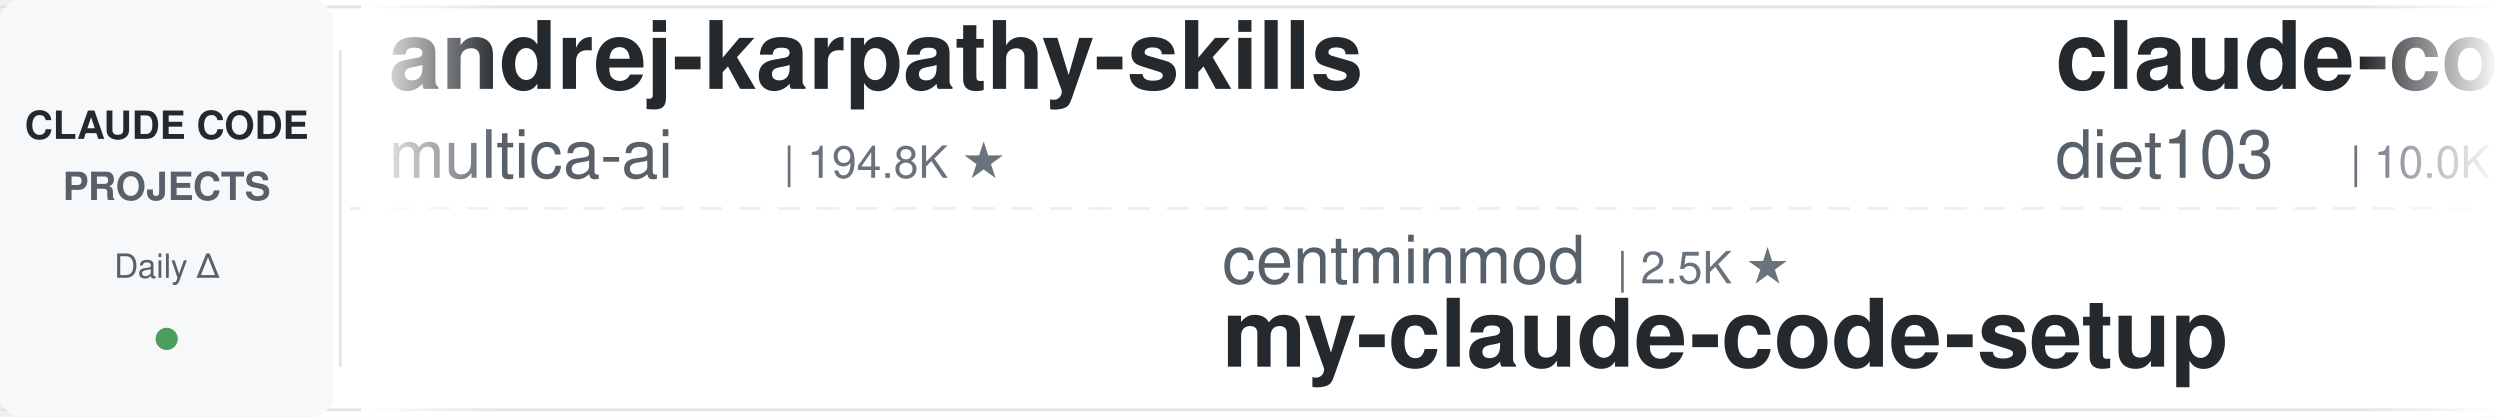
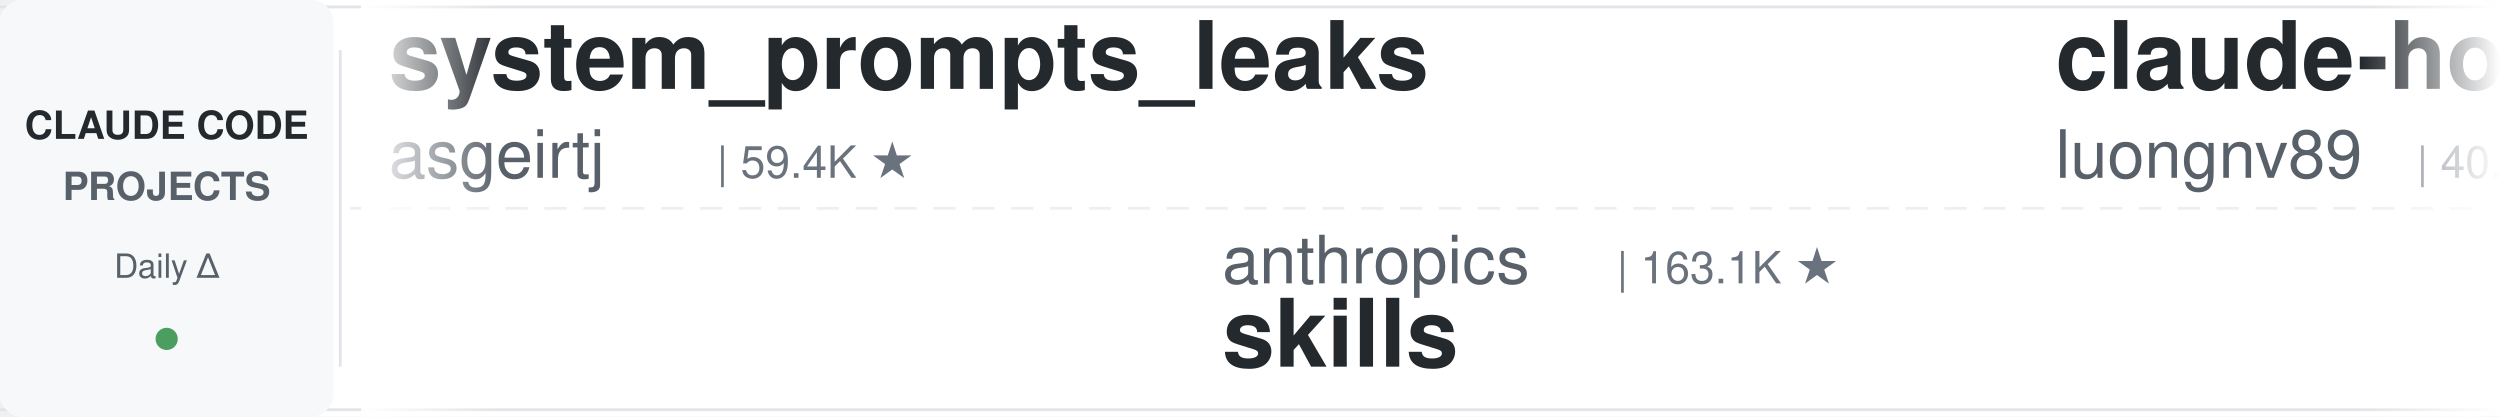
<svg xmlns="http://www.w3.org/2000/svg" width="900" height="150">
  <defs>
    <linearGradient id="leftFade" x1="0%" y1="0%" x2="100%" y2="0%">
      <stop offset="0%" style="stop-color:#ffffff;stop-opacity:1" />
      <stop offset="100%" style="stop-color:#ffffff;stop-opacity:0" />
    </linearGradient>
    <linearGradient id="rightFade" x1="0%" y1="0%" x2="100%" y2="0%">
      <stop offset="0%" style="stop-color:#ffffff;stop-opacity:0" />
      <stop offset="100%" style="stop-color:#ffffff;stop-opacity:1" />
    </linearGradient>
  </defs>
  <rect width="900" height="150" fill="#ffffff" rx="8" />
  <rect x="0" y="2" width="900" height="1" fill="#e1e4e8" />
  <rect x="0" y="147" width="900" height="1" fill="#e1e4e8" />
  <line x1="0" y1="75" x2="900" y2="75" stroke="#e1e4e8" stroke-width="1" stroke-dasharray="8 6" opacity="0.6" />
  <rect x="0" y="0" width="120" height="150" fill="#f6f8fa" rx="8" />
  <text x="60" y="50" font-family="-apple-system, BlinkMacSystemFont, 'Segoe UI', Helvetica, Arial, sans-serif" font-size="14" font-weight="600" fill="#24292e" text-anchor="middle">CLAUDE CODE</text>
  <text x="60" y="72" font-family="-apple-system, BlinkMacSystemFont, 'Segoe UI', Helvetica, Arial, sans-serif" font-size="14" font-weight="600" fill="#586069" text-anchor="middle">PROJECTS</text>
  <text x="60" y="100" font-family="-apple-system, BlinkMacSystemFont, 'Segoe UI', Helvetica, Arial, sans-serif" font-size="12" font-weight="500" fill="#586069" text-anchor="middle">Daily Δ</text>
  <circle cx="60" cy="122" r="4" fill="#22863a" opacity="0.8" />
  <rect x="122" y="18" width="1" height="114" fill="#e1e4e8" />
  <clipPath id="tickerClip">
    <rect x="130" y="0" width="770" height="150" />
  </clipPath>
  <g clip-path="url(#tickerClip)">
    <g id="tickerItems">
      <animateTransform attributeName="transform" attributeType="XML" type="translate" from="0 0" to="-3000 0" dur="54s" repeatCount="indefinite" />
      <g transform="translate(0, 0)">
-         <text x="140" y="32" font-family="-apple-system, BlinkMacSystemFont, 'Segoe UI', Helvetica, Arial, sans-serif" font-size="34" font-weight="600" fill="#24292e">andrej-karpathy-skills</text>
-         <text x="140" y="64" font-family="-apple-system, BlinkMacSystemFont, 'Segoe UI', Helvetica, Arial, sans-serif" font-size="24" font-weight="400" fill="#586069">multica-ai</text>
-         <text x="282" y="64" font-family="-apple-system, BlinkMacSystemFont, 'Segoe UI', Helvetica, Arial, sans-serif" font-size="16" font-weight="500" fill="#6a737d">| 194.8K ★</text>
+         <text x="140" y="32" font-family="-apple-system, BlinkMacSystemFont, 'Segoe UI', Helvetica, Arial, sans-serif" font-size="34" font-weight="600" fill="#24292e">system_prompts_leaks</text>
+         <text x="140" y="64" font-family="-apple-system, BlinkMacSystemFont, 'Segoe UI', Helvetica, Arial, sans-serif" font-size="24" font-weight="400" fill="#586069">asgeirtj</text>
+         <text x="258" y="64" font-family="-apple-system, BlinkMacSystemFont, 'Segoe UI', Helvetica, Arial, sans-serif" font-size="16" font-weight="500" fill="#6a737d">| 59.4K ★</text>
      </g>
      <g transform="translate(300, 0)">
-         <text x="140" y="102" font-family="-apple-system, BlinkMacSystemFont, 'Segoe UI', Helvetica, Arial, sans-serif" font-size="24" font-weight="400" fill="#586069">centminmod</text>
-         <text x="282" y="102" font-family="-apple-system, BlinkMacSystemFont, 'Segoe UI', Helvetica, Arial, sans-serif" font-size="16" font-weight="500" fill="#6a737d">| 2.5K ★</text>
-         <text x="140" y="132" font-family="-apple-system, BlinkMacSystemFont, 'Segoe UI', Helvetica, Arial, sans-serif" font-size="34" font-weight="600" fill="#24292e">my-claude-code-setup</text>
+         <text x="140" y="102" font-family="-apple-system, BlinkMacSystemFont, 'Segoe UI', Helvetica, Arial, sans-serif" font-size="24" font-weight="400" fill="#586069">anthropics</text>
+         <text x="282" y="102" font-family="-apple-system, BlinkMacSystemFont, 'Segoe UI', Helvetica, Arial, sans-serif" font-size="16" font-weight="500" fill="#6a737d">| 163.1K ★</text>
+         <text x="140" y="132" font-family="-apple-system, BlinkMacSystemFont, 'Segoe UI', Helvetica, Arial, sans-serif" font-size="34" font-weight="600" fill="#24292e">skills</text>
      </g>
      <g transform="translate(600, 0)">
-         <text x="140" y="32" font-family="-apple-system, BlinkMacSystemFont, 'Segoe UI', Helvetica, Arial, sans-serif" font-size="34" font-weight="600" fill="#24292e">claude-code-infrastructu...</text>
-         <text x="140" y="64" font-family="-apple-system, BlinkMacSystemFont, 'Segoe UI', Helvetica, Arial, sans-serif" font-size="24" font-weight="400" fill="#586069">diet103</text>
-         <text x="246" y="64" font-family="-apple-system, BlinkMacSystemFont, 'Segoe UI', Helvetica, Arial, sans-serif" font-size="16" font-weight="500" fill="#6a737d">| 10.0K ★</text>
+         <text x="140" y="32" font-family="-apple-system, BlinkMacSystemFont, 'Segoe UI', Helvetica, Arial, sans-serif" font-size="34" font-weight="600" fill="#24292e">claude-howto</text>
+         <text x="140" y="64" font-family="-apple-system, BlinkMacSystemFont, 'Segoe UI', Helvetica, Arial, sans-serif" font-size="24" font-weight="400" fill="#586069">luongnv89</text>
+         <text x="270" y="64" font-family="-apple-system, BlinkMacSystemFont, 'Segoe UI', Helvetica, Arial, sans-serif" font-size="16" font-weight="500" fill="#6a737d">| 40.1K ★</text>
      </g>
      <g transform="translate(900, 0)">
-         <text x="140" y="102" font-family="-apple-system, BlinkMacSystemFont, 'Segoe UI', Helvetica, Arial, sans-serif" font-size="24" font-weight="400" fill="#586069">musistudio</text>
-         <text x="282" y="102" font-family="-apple-system, BlinkMacSystemFont, 'Segoe UI', Helvetica, Arial, sans-serif" font-size="16" font-weight="500" fill="#6a737d">| 36.0K ★</text>
-         <text x="140" y="132" font-family="-apple-system, BlinkMacSystemFont, 'Segoe UI', Helvetica, Arial, sans-serif" font-size="34" font-weight="600" fill="#24292e">claude-code-router</text>
+         <text x="140" y="102" font-family="-apple-system, BlinkMacSystemFont, 'Segoe UI', Helvetica, Arial, sans-serif" font-size="24" font-weight="400" fill="#586069">LING71671</text>
+         <text x="270" y="102" font-family="-apple-system, BlinkMacSystemFont, 'Segoe UI', Helvetica, Arial, sans-serif" font-size="16" font-weight="500" fill="#6a737d">| 925 ★</text>
+         <text x="140" y="132" font-family="-apple-system, BlinkMacSystemFont, 'Segoe UI', Helvetica, Arial, sans-serif" font-size="34" font-weight="600" fill="#24292e">Open-ClaudeCode</text>
      </g>
      <g transform="translate(1200, 0)">
-         <text x="140" y="32" font-family="-apple-system, BlinkMacSystemFont, 'Segoe UI', Helvetica, Arial, sans-serif" font-size="34" font-weight="600" fill="#24292e">claude_codex_bridge</text>
-         <text x="140" y="64" font-family="-apple-system, BlinkMacSystemFont, 'Segoe UI', Helvetica, Arial, sans-serif" font-size="24" font-weight="400" fill="#586069">SeemSeam</text>
-         <text x="258" y="64" font-family="-apple-system, BlinkMacSystemFont, 'Segoe UI', Helvetica, Arial, sans-serif" font-size="16" font-weight="500" fill="#6a737d">| 3.3K ★</text>
+         <text x="140" y="32" font-family="-apple-system, BlinkMacSystemFont, 'Segoe UI', Helvetica, Arial, sans-serif" font-size="34" font-weight="600" fill="#24292e">my-claude-code-setup</text>
+         <text x="140" y="64" font-family="-apple-system, BlinkMacSystemFont, 'Segoe UI', Helvetica, Arial, sans-serif" font-size="24" font-weight="400" fill="#586069">centminmod</text>
+         <text x="282" y="64" font-family="-apple-system, BlinkMacSystemFont, 'Segoe UI', Helvetica, Arial, sans-serif" font-size="16" font-weight="500" fill="#6a737d">| 2.5K ★</text>
      </g>
      <g transform="translate(1500, 0)">
+         <text x="140" y="102" font-family="-apple-system, BlinkMacSystemFont, 'Segoe UI', Helvetica, Arial, sans-serif" font-size="24" font-weight="400" fill="#586069">lintsinghua</text>
+         <text x="294" y="102" font-family="-apple-system, BlinkMacSystemFont, 'Segoe UI', Helvetica, Arial, sans-serif" font-size="16" font-weight="500" fill="#6a737d">| 4.0K ★</text>
+         <text x="140" y="132" font-family="-apple-system, BlinkMacSystemFont, 'Segoe UI', Helvetica, Arial, sans-serif" font-size="34" font-weight="600" fill="#24292e">claude-code-book</text>
+       </g>
+       <g transform="translate(1800, 0)">
+         <text x="140" y="32" font-family="-apple-system, BlinkMacSystemFont, 'Segoe UI', Helvetica, Arial, sans-serif" font-size="34" font-weight="600" fill="#24292e">arcads-claude-code</text>
+         <text x="140" y="64" font-family="-apple-system, BlinkMacSystemFont, 'Segoe UI', Helvetica, Arial, sans-serif" font-size="24" font-weight="400" fill="#586069">krusemediallc</text>
+         <text x="318" y="64" font-family="-apple-system, BlinkMacSystemFont, 'Segoe UI', Helvetica, Arial, sans-serif" font-size="16" font-weight="500" fill="#6a737d">| 1.0K ★</text>
+       </g>
+       <g transform="translate(2100, 0)">
+         <text x="140" y="102" font-family="-apple-system, BlinkMacSystemFont, 'Segoe UI', Helvetica, Arial, sans-serif" font-size="24" font-weight="400" fill="#586069">davila7</text>
+         <text x="246" y="102" font-family="-apple-system, BlinkMacSystemFont, 'Segoe UI', Helvetica, Arial, sans-serif" font-size="16" font-weight="500" fill="#6a737d">| 29.8K ★</text>
+         <text x="140" y="132" font-family="-apple-system, BlinkMacSystemFont, 'Segoe UI', Helvetica, Arial, sans-serif" font-size="34" font-weight="600" fill="#24292e">claude-code-templates</text>
+       </g>
+       <g transform="translate(2400, 0)">
+         <text x="140" y="32" font-family="-apple-system, BlinkMacSystemFont, 'Segoe UI', Helvetica, Arial, sans-serif" font-size="34" font-weight="600" fill="#24292e">claude-code-engineering</text>
+         <text x="140" y="64" font-family="-apple-system, BlinkMacSystemFont, 'Segoe UI', Helvetica, Arial, sans-serif" font-size="24" font-weight="400" fill="#586069">huangjia2019</text>
+         <text x="306" y="64" font-family="-apple-system, BlinkMacSystemFont, 'Segoe UI', Helvetica, Arial, sans-serif" font-size="16" font-weight="500" fill="#6a737d">| 999 ★</text>
+       </g>
+       <g transform="translate(2700, 0)">
+         <text x="140" y="102" font-family="-apple-system, BlinkMacSystemFont, 'Segoe UI', Helvetica, Arial, sans-serif" font-size="24" font-weight="400" fill="#586069">repowise-dev</text>
+         <text x="306" y="102" font-family="-apple-system, BlinkMacSystemFont, 'Segoe UI', Helvetica, Arial, sans-serif" font-size="16" font-weight="500" fill="#6a737d">| 1.2K ★</text>
+         <text x="140" y="132" font-family="-apple-system, BlinkMacSystemFont, 'Segoe UI', Helvetica, Arial, sans-serif" font-size="34" font-weight="600" fill="#24292e">claude-code-prompts</text>
+       </g>
+       <g transform="translate(3000, 0)">
+         <text x="140" y="32" font-family="-apple-system, BlinkMacSystemFont, 'Segoe UI', Helvetica, Arial, sans-serif" font-size="34" font-weight="600" fill="#24292e">system_prompts_leaks</text>
+         <text x="140" y="64" font-family="-apple-system, BlinkMacSystemFont, 'Segoe UI', Helvetica, Arial, sans-serif" font-size="24" font-weight="400" fill="#586069">asgeirtj</text>
+         <text x="258" y="64" font-family="-apple-system, BlinkMacSystemFont, 'Segoe UI', Helvetica, Arial, sans-serif" font-size="16" font-weight="500" fill="#6a737d">| 59.4K ★</text>
+       </g>
+       <g transform="translate(3300, 0)">
        <text x="140" y="102" font-family="-apple-system, BlinkMacSystemFont, 'Segoe UI', Helvetica, Arial, sans-serif" font-size="24" font-weight="400" fill="#586069">anthropics</text>
-         <text x="282" y="102" font-family="-apple-system, BlinkMacSystemFont, 'Segoe UI', Helvetica, Arial, sans-serif" font-size="16" font-weight="500" fill="#6a737d">| 163.0K ★</text>
+         <text x="282" y="102" font-family="-apple-system, BlinkMacSystemFont, 'Segoe UI', Helvetica, Arial, sans-serif" font-size="16" font-weight="500" fill="#6a737d">| 163.1K ★</text>
        <text x="140" y="132" font-family="-apple-system, BlinkMacSystemFont, 'Segoe UI', Helvetica, Arial, sans-serif" font-size="34" font-weight="600" fill="#24292e">skills</text>
      </g>
-       <g transform="translate(1800, 0)">
-         <text x="140" y="32" font-family="-apple-system, BlinkMacSystemFont, 'Segoe UI', Helvetica, Arial, sans-serif" font-size="34" font-weight="600" fill="#24292e">claude-code-workflows</text>
-         <text x="140" y="64" font-family="-apple-system, BlinkMacSystemFont, 'Segoe UI', Helvetica, Arial, sans-serif" font-size="24" font-weight="400" fill="#586069">OneRedOak</text>
-         <text x="270" y="64" font-family="-apple-system, BlinkMacSystemFont, 'Segoe UI', Helvetica, Arial, sans-serif" font-size="16" font-weight="500" fill="#6a737d">| 3.9K ★</text>
-       </g>
-       <g transform="translate(2100, 0)">
-         <text x="140" y="102" font-family="-apple-system, BlinkMacSystemFont, 'Segoe UI', Helvetica, Arial, sans-serif" font-size="24" font-weight="400" fill="#586069">Yeachan-Heo</text>
-         <text x="294" y="102" font-family="-apple-system, BlinkMacSystemFont, 'Segoe UI', Helvetica, Arial, sans-serif" font-size="16" font-weight="500" fill="#6a737d">| 37.9K ★</text>
-         <text x="140" y="132" font-family="-apple-system, BlinkMacSystemFont, 'Segoe UI', Helvetica, Arial, sans-serif" font-size="34" font-weight="600" fill="#24292e">oh-my-claudecode</text>
-       </g>
-       <g transform="translate(2400, 0)">
-         <text x="140" y="32" font-family="-apple-system, BlinkMacSystemFont, 'Segoe UI', Helvetica, Arial, sans-serif" font-size="34" font-weight="600" fill="#24292e">claude-code-base-action</text>
-         <text x="140" y="64" font-family="-apple-system, BlinkMacSystemFont, 'Segoe UI', Helvetica, Arial, sans-serif" font-size="24" font-weight="400" fill="#586069">anthropics</text>
-         <text x="282" y="64" font-family="-apple-system, BlinkMacSystemFont, 'Segoe UI', Helvetica, Arial, sans-serif" font-size="16" font-weight="500" fill="#6a737d">| 918 ★</text>
-       </g>
-       <g transform="translate(2700, 0)">
-         <text x="140" y="102" font-family="-apple-system, BlinkMacSystemFont, 'Segoe UI', Helvetica, Arial, sans-serif" font-size="24" font-weight="400" fill="#586069">AprilNEA</text>
-         <text x="258" y="102" font-family="-apple-system, BlinkMacSystemFont, 'Segoe UI', Helvetica, Arial, sans-serif" font-size="16" font-weight="500" fill="#6a737d">| 392 ★</text>
-         <text x="140" y="132" font-family="-apple-system, BlinkMacSystemFont, 'Segoe UI', Helvetica, Arial, sans-serif" font-size="34" font-weight="600" fill="#24292e">claude-code-source</text>
-       </g>
-       <g transform="translate(3000, 0)">
-         <text x="140" y="32" font-family="-apple-system, BlinkMacSystemFont, 'Segoe UI', Helvetica, Arial, sans-serif" font-size="34" font-weight="600" fill="#24292e">andrej-karpathy-skills</text>
-         <text x="140" y="64" font-family="-apple-system, BlinkMacSystemFont, 'Segoe UI', Helvetica, Arial, sans-serif" font-size="24" font-weight="400" fill="#586069">multica-ai</text>
-         <text x="282" y="64" font-family="-apple-system, BlinkMacSystemFont, 'Segoe UI', Helvetica, Arial, sans-serif" font-size="16" font-weight="500" fill="#6a737d">| 194.8K ★</text>
-       </g>
-       <g transform="translate(3300, 0)">
-         <text x="140" y="102" font-family="-apple-system, BlinkMacSystemFont, 'Segoe UI', Helvetica, Arial, sans-serif" font-size="24" font-weight="400" fill="#586069">centminmod</text>
-         <text x="282" y="102" font-family="-apple-system, BlinkMacSystemFont, 'Segoe UI', Helvetica, Arial, sans-serif" font-size="16" font-weight="500" fill="#6a737d">| 2.5K ★</text>
-         <text x="140" y="132" font-family="-apple-system, BlinkMacSystemFont, 'Segoe UI', Helvetica, Arial, sans-serif" font-size="34" font-weight="600" fill="#24292e">my-claude-code-setup</text>
-       </g>
      <g transform="translate(3600, 0)">
-         <text x="140" y="32" font-family="-apple-system, BlinkMacSystemFont, 'Segoe UI', Helvetica, Arial, sans-serif" font-size="34" font-weight="600" fill="#24292e">claude-code-infrastructu...</text>
-         <text x="140" y="64" font-family="-apple-system, BlinkMacSystemFont, 'Segoe UI', Helvetica, Arial, sans-serif" font-size="24" font-weight="400" fill="#586069">diet103</text>
-         <text x="246" y="64" font-family="-apple-system, BlinkMacSystemFont, 'Segoe UI', Helvetica, Arial, sans-serif" font-size="16" font-weight="500" fill="#6a737d">| 10.0K ★</text>
+         <text x="140" y="32" font-family="-apple-system, BlinkMacSystemFont, 'Segoe UI', Helvetica, Arial, sans-serif" font-size="34" font-weight="600" fill="#24292e">claude-howto</text>
+         <text x="140" y="64" font-family="-apple-system, BlinkMacSystemFont, 'Segoe UI', Helvetica, Arial, sans-serif" font-size="24" font-weight="400" fill="#586069">luongnv89</text>
+         <text x="270" y="64" font-family="-apple-system, BlinkMacSystemFont, 'Segoe UI', Helvetica, Arial, sans-serif" font-size="16" font-weight="500" fill="#6a737d">| 40.1K ★</text>
      </g>
      <g transform="translate(3900, 0)">
-         <text x="140" y="102" font-family="-apple-system, BlinkMacSystemFont, 'Segoe UI', Helvetica, Arial, sans-serif" font-size="24" font-weight="400" fill="#586069">musistudio</text>
-         <text x="282" y="102" font-family="-apple-system, BlinkMacSystemFont, 'Segoe UI', Helvetica, Arial, sans-serif" font-size="16" font-weight="500" fill="#6a737d">| 36.0K ★</text>
-         <text x="140" y="132" font-family="-apple-system, BlinkMacSystemFont, 'Segoe UI', Helvetica, Arial, sans-serif" font-size="34" font-weight="600" fill="#24292e">claude-code-router</text>
+         <text x="140" y="102" font-family="-apple-system, BlinkMacSystemFont, 'Segoe UI', Helvetica, Arial, sans-serif" font-size="24" font-weight="400" fill="#586069">LING71671</text>
+         <text x="270" y="102" font-family="-apple-system, BlinkMacSystemFont, 'Segoe UI', Helvetica, Arial, sans-serif" font-size="16" font-weight="500" fill="#6a737d">| 925 ★</text>
+         <text x="140" y="132" font-family="-apple-system, BlinkMacSystemFont, 'Segoe UI', Helvetica, Arial, sans-serif" font-size="34" font-weight="600" fill="#24292e">Open-ClaudeCode</text>
      </g>
    </g>
  </g>
  <rect x="130" y="0" width="50" height="150" fill="url(#leftFade)" />
  <rect x="850" y="0" width="50" height="150" fill="url(#rightFade)" />
</svg>
